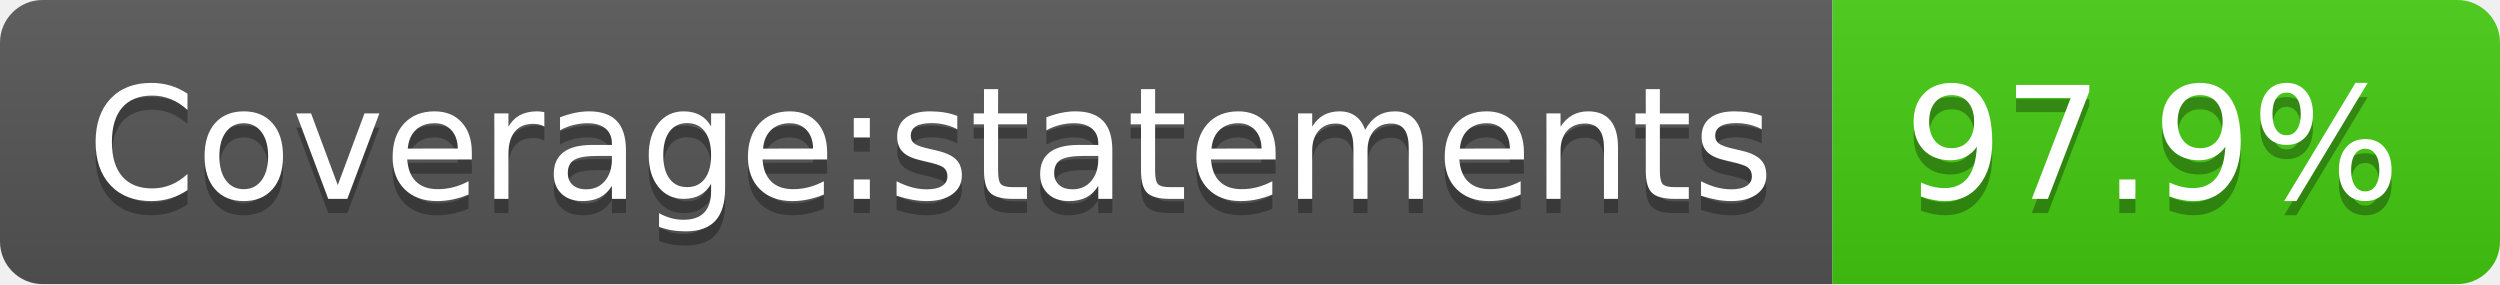
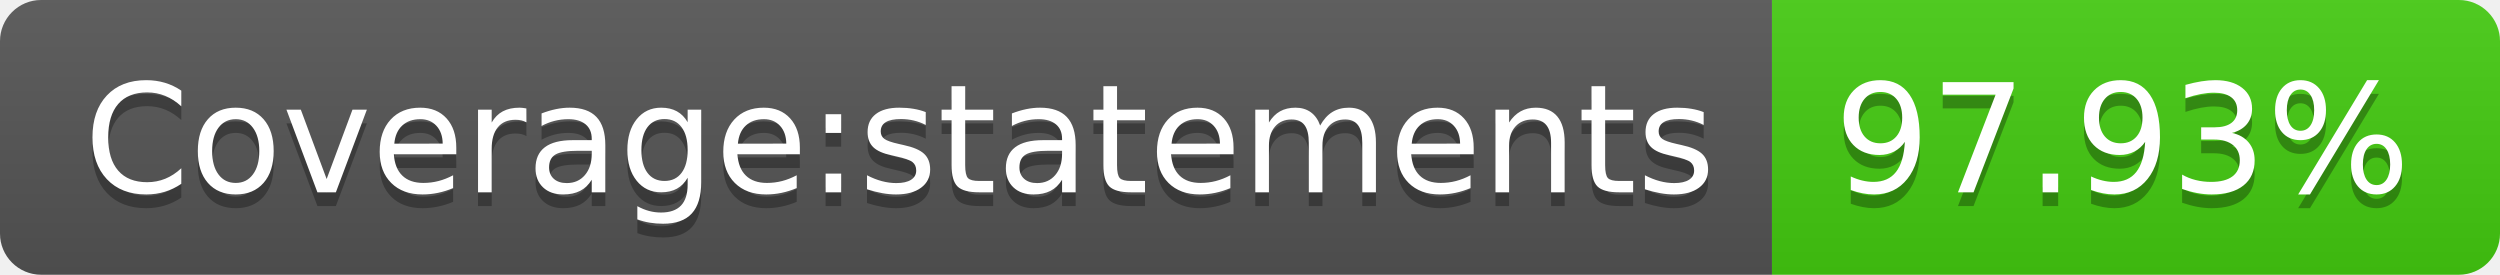
- <svg xmlns="http://www.w3.org/2000/svg" width="176" height="20" role="img" aria-label="Coverage:statements: 97.9%">
+ <svg xmlns="http://www.w3.org/2000/svg" width="182" height="20" role="img" aria-label="Coverage:statements: 97.93%">
  <linearGradient id="s" x2="0" y2="100%">
    <stop offset="0" stop-color="#bbb" stop-opacity=".1" />
    <stop offset="1" stop-opacity=".1" />
  </linearGradient>
  <clipPath id="r">
-     <rect width="176" height="20" rx="3" fill="#fff" />
+     <rect width="182" height="20" rx="3" fill="#fff" />
  </clipPath>
  <g clip-path="url(#r)">
    <rect width="129" height="20" fill="#555" />
-     <rect x="129" width="47" height="20" fill="#4c1" />
-     <rect width="176" height="20" fill="url(#s)" />
+     <rect x="129" width="53" height="20" fill="#4c1" />
+     <rect width="182" height="20" fill="url(#s)" />
  </g>
  <g fill="#fff" text-anchor="middle" font-family="Verdana,Geneva,DejaVu Sans,sans-serif" text-rendering="geometricPrecision" font-size="110">
    <text aria-hidden="true" x="655" y="150" fill="#010101" fill-opacity=".3" transform="scale(.1)" textLength="1190">Coverage:statements</text>
    <text x="655" y="140" transform="scale(.1)" fill="#fff" textLength="1190">Coverage:statements</text>
-     <text aria-hidden="true" x="1515" y="150" fill="#010101" fill-opacity=".3" transform="scale(.1)" textLength="370">97.9%</text>
-     <text x="1515" y="140" transform="scale(.1)" fill="#fff" textLength="370">97.9%</text>
+     <text aria-hidden="true" x="1545" y="150" fill="#010101" fill-opacity=".3" transform="scale(.1)" textLength="430">97.93%</text>
+     <text x="1545" y="140" transform="scale(.1)" fill="#fff" textLength="430">97.93%</text>
  </g>
</svg>
